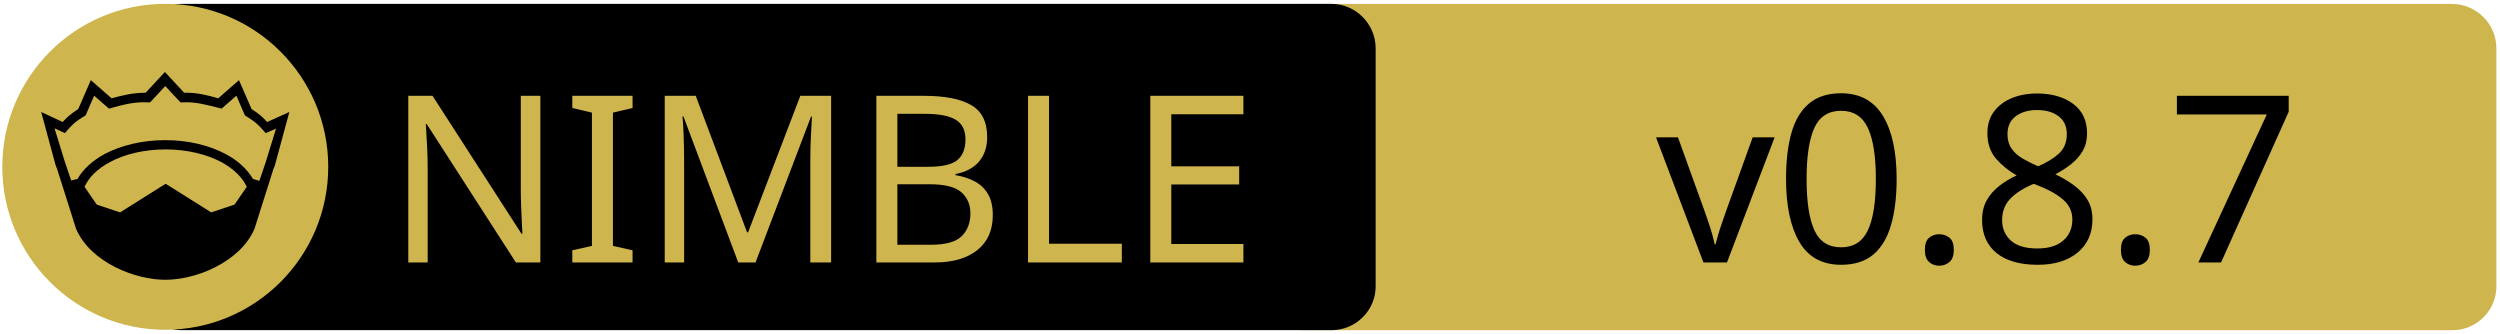
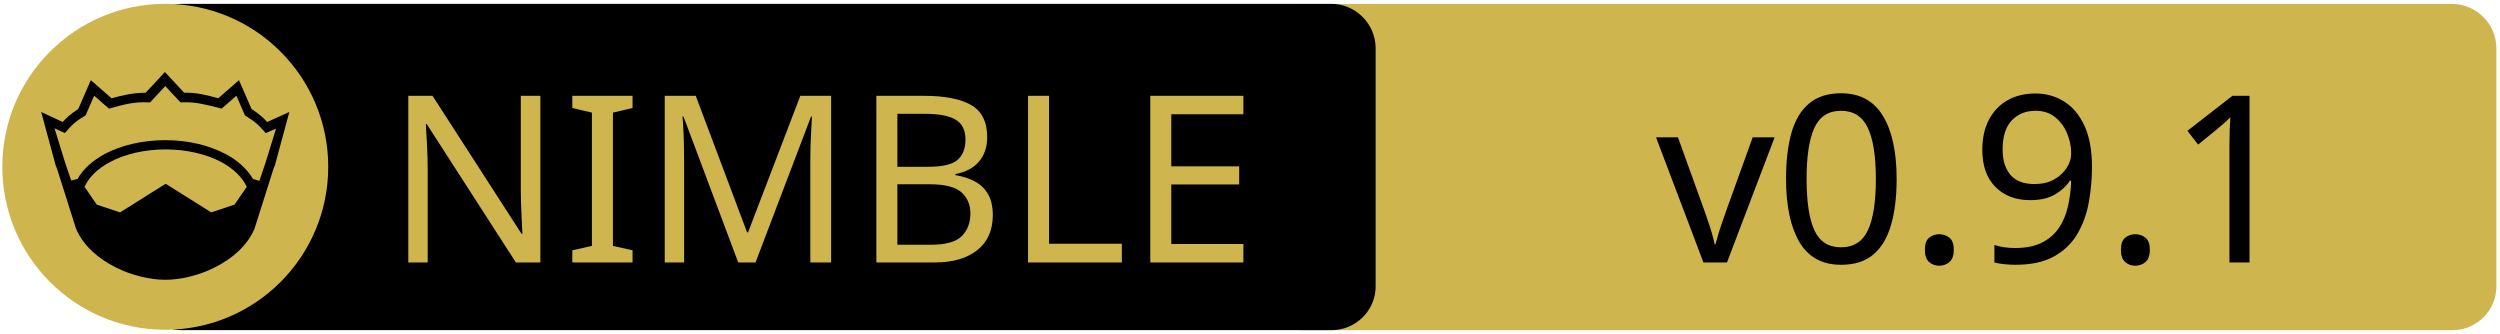
<svg xmlns="http://www.w3.org/2000/svg" xmlns:xlink="http://www.w3.org/1999/xlink" width="675" height="90" xml:space="preserve" version="1.1">
  <a xlink:href="https://github.com/elcritch/cssgrid">
    <g>
      <path fill="#CEB54D" id="svg_15" d="m662.123,89.159l-310.5,0c-6.6,0 -12,-5.4 -12,-12l0,-64.1c0,-6.6 5.4,-12 12,-12l310.4,0c6.6,0 12,5.4 12,12l0,64.1c0.1,6.6 -5.3,12 -11.9,12z" />
      <path id="svg_1" d="m359.524,89.139l-310.5,0c-6.6,0 -12,-5.4 -12,-12l0,-64.1c0,-6.6 5.4,-12 12,-12l310.4,0c6.6,0 12,5.4 12,12l0,64.1c0.1,6.6 -5.3,12 -11.9,12z" />
      <rect id="svg_2" fill="none" height="45.9" width="315.3" class="st0" y="24.539" x="60.224" />
      <circle id="svg_4" fill="#CEB54D" r="44" cy="45.039" cx="44.624" class="st1" />
      <g id="XMLID_4_">
        <path id="svg_5" d="m78.124,30.239l-3.9,14.4l-0.4,1l-5.1,16.1c0,0 0,0 0,0c-2,4.7 -6.1,8.1 -10.6,10.4c-4.5,2.3 -9.5,3.4 -13.5,3.4c-4,0 -8.9,-1.1 -13.5,-3.4c-4.5,-2.3 -8.6,-5.7 -10.6,-10.4c0,0 0,0 0,0l-5.1,-16.1l-0.4,-1l-3.9,-14.4l5.8,2.7c0.9,-1 2,-2.1 4.2,-3.5l3.4,-7.8l5.6,4.9c2.9,-0.8 5.8,-1.5 9.2,-1.5l5.2,-5.6l5.2,5.6c3.4,-0.1 6.4,0.7 9.2,1.5l5.6,-4.9l3.4,7.8c2.2,1.4 3.3,2.5 4.2,3.5l6,-2.7z" />
        <g id="XMLID_6_">
          <g id="svg_6">
            <path id="svg_7" fill="#CEB54D" d="m66.624,50.439l-3.3,4.8l-6.3,2.1l-12.1,-7.6c-0.1,-0.1 -0.3,-0.1 -0.4,0l-12.1,7.6l-6.3,-2.1l-3.3,-4.8c1.2,-2.6 3.5,-4.9 6.9,-6.7c3.9,-2.1 9.2,-3.4 15,-3.4c5.7,0 11,1.3 15,3.4c3.3,1.8 5.7,4.1 6.9,6.7z" class="st1" />
          </g>
          <g id="svg_8" />
        </g>
        <g id="XMLID_5_">
          <g id="svg_9">
            <path id="svg_10" fill="#CEB54D" d="m74.524,34.739l-2.8,9.1l-1.7,5l-1.6,-0.5c0,0 -0.1,0 -0.1,0c-1.6,-2.7 -4.2,-5.1 -7.5,-6.8c-4.4,-2.3 -10,-3.7 -16.2,-3.7c-6.2,0 -11.9,1.4 -16.3,3.7c-3.3,1.8 -5.9,4.1 -7.4,6.8c0,0 -0.1,0 -0.1,0l-1.6,0.4l-1.7,-5l-2.8,-9.1l2.8,1.3l0.6,-0.7c1.2,-1.3 1.8,-2.2 4.7,-3.9l0.3,-0.2l2.3,-5.3l4,3.5l0.7,-0.2c3.2,-0.9 6.3,-1.7 9.8,-1.5l0.6,0l4.1,-4.4l4.1,4.4l0.6,0c3.5,-0.2 6.5,0.7 9.8,1.5l0.7,0.2l4,-3.5l2.3,5.3l0.3,0.2c2.9,1.8 3.5,2.6 4.7,3.9l0.6,0.7l2.8,-1.2z" class="st1" />
          </g>
          <g id="svg_11" />
        </g>
      </g>
      <text x="-442" y="-350.021" id="svg_16" font-size="63px" font-family="'PT Sans Caption', 'Tahoma', 'Helvetica Neue Medium', 'PT Sans', sans-serif" fill="#CEB54D" class="st1 st2 st3" transform="matrix(1 0 0 1 546.13 420.879)">NIMBLE</text>
-       <text x="-99.0" y="-350.012" id="svg_17" font-size="63.012px" font-family="'PT Sans Caption', 'Tahoma', 'Helvetica Neue Medium', 'PT Sans', sans-serif" fill="#000000" class="st1 st2 st3" transform="matrix(1 0 0 1 546.13 420.879)">v0.8.7</text>
+       <text x="-99.0" y="-350.012" id="svg_17" font-size="63.012px" font-family="'PT Sans Caption', 'Tahoma', 'Helvetica Neue Medium', 'PT Sans', sans-serif" fill="#000000" class="st1 st2 st3" transform="matrix(1 0 0 1 546.13 420.879)">v0.9.1</text>
    </g>
  </a>
</svg>
